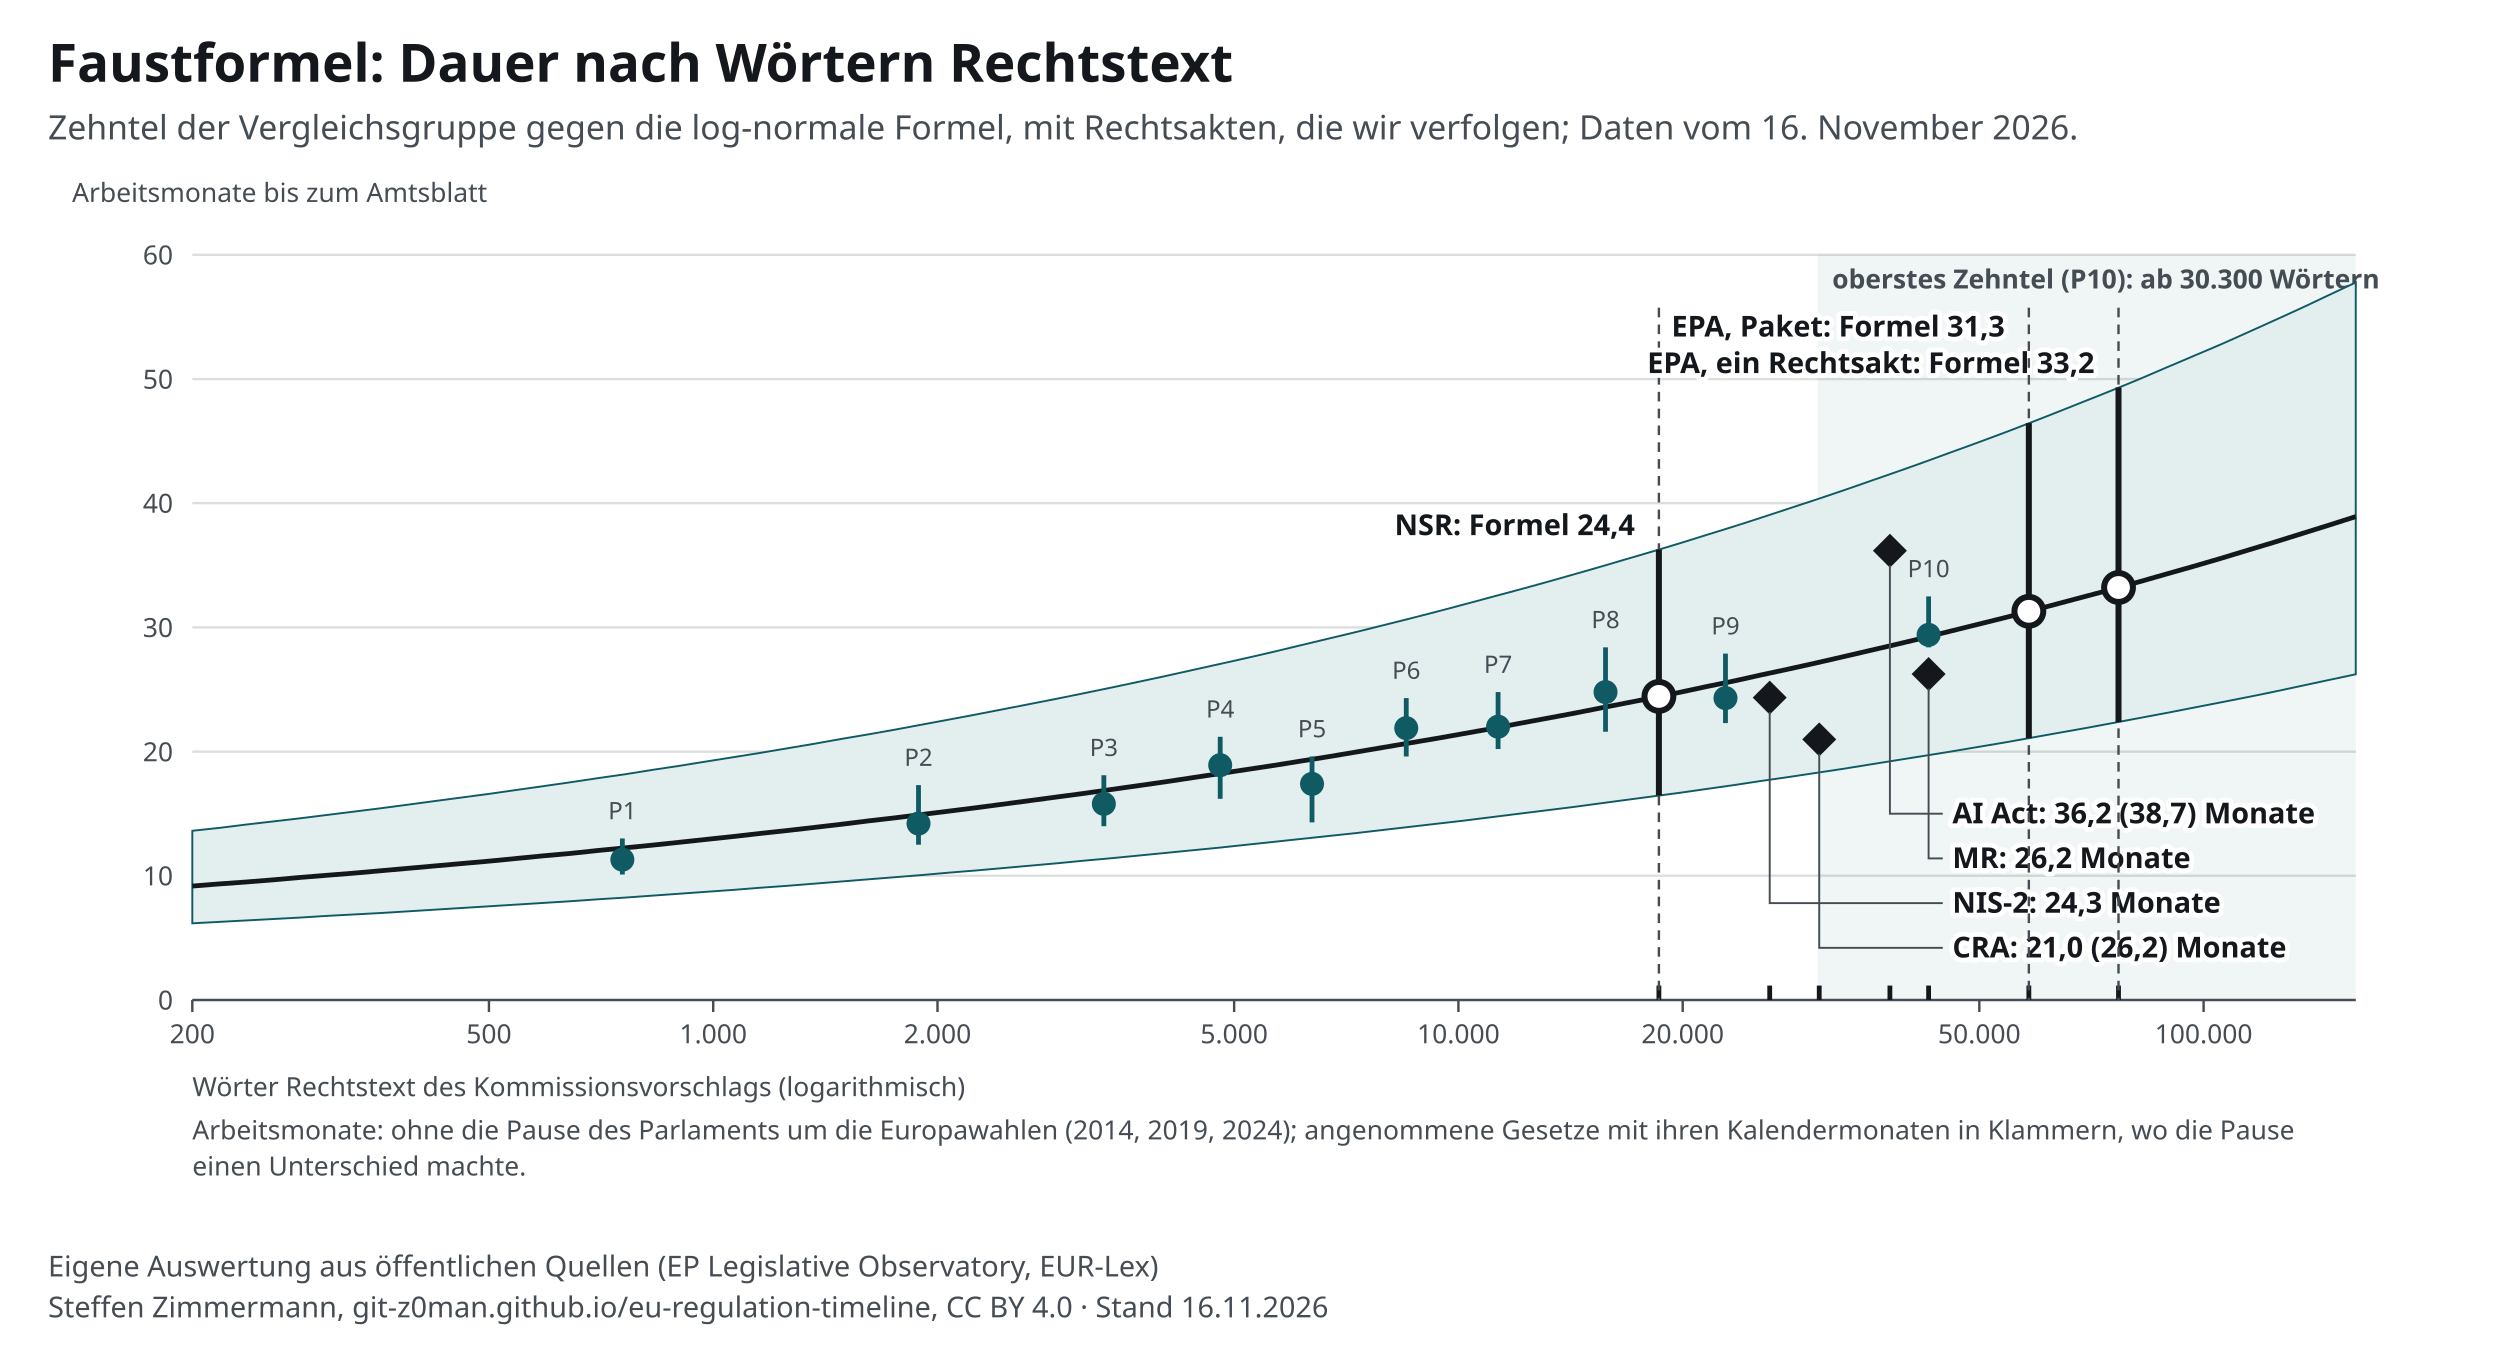
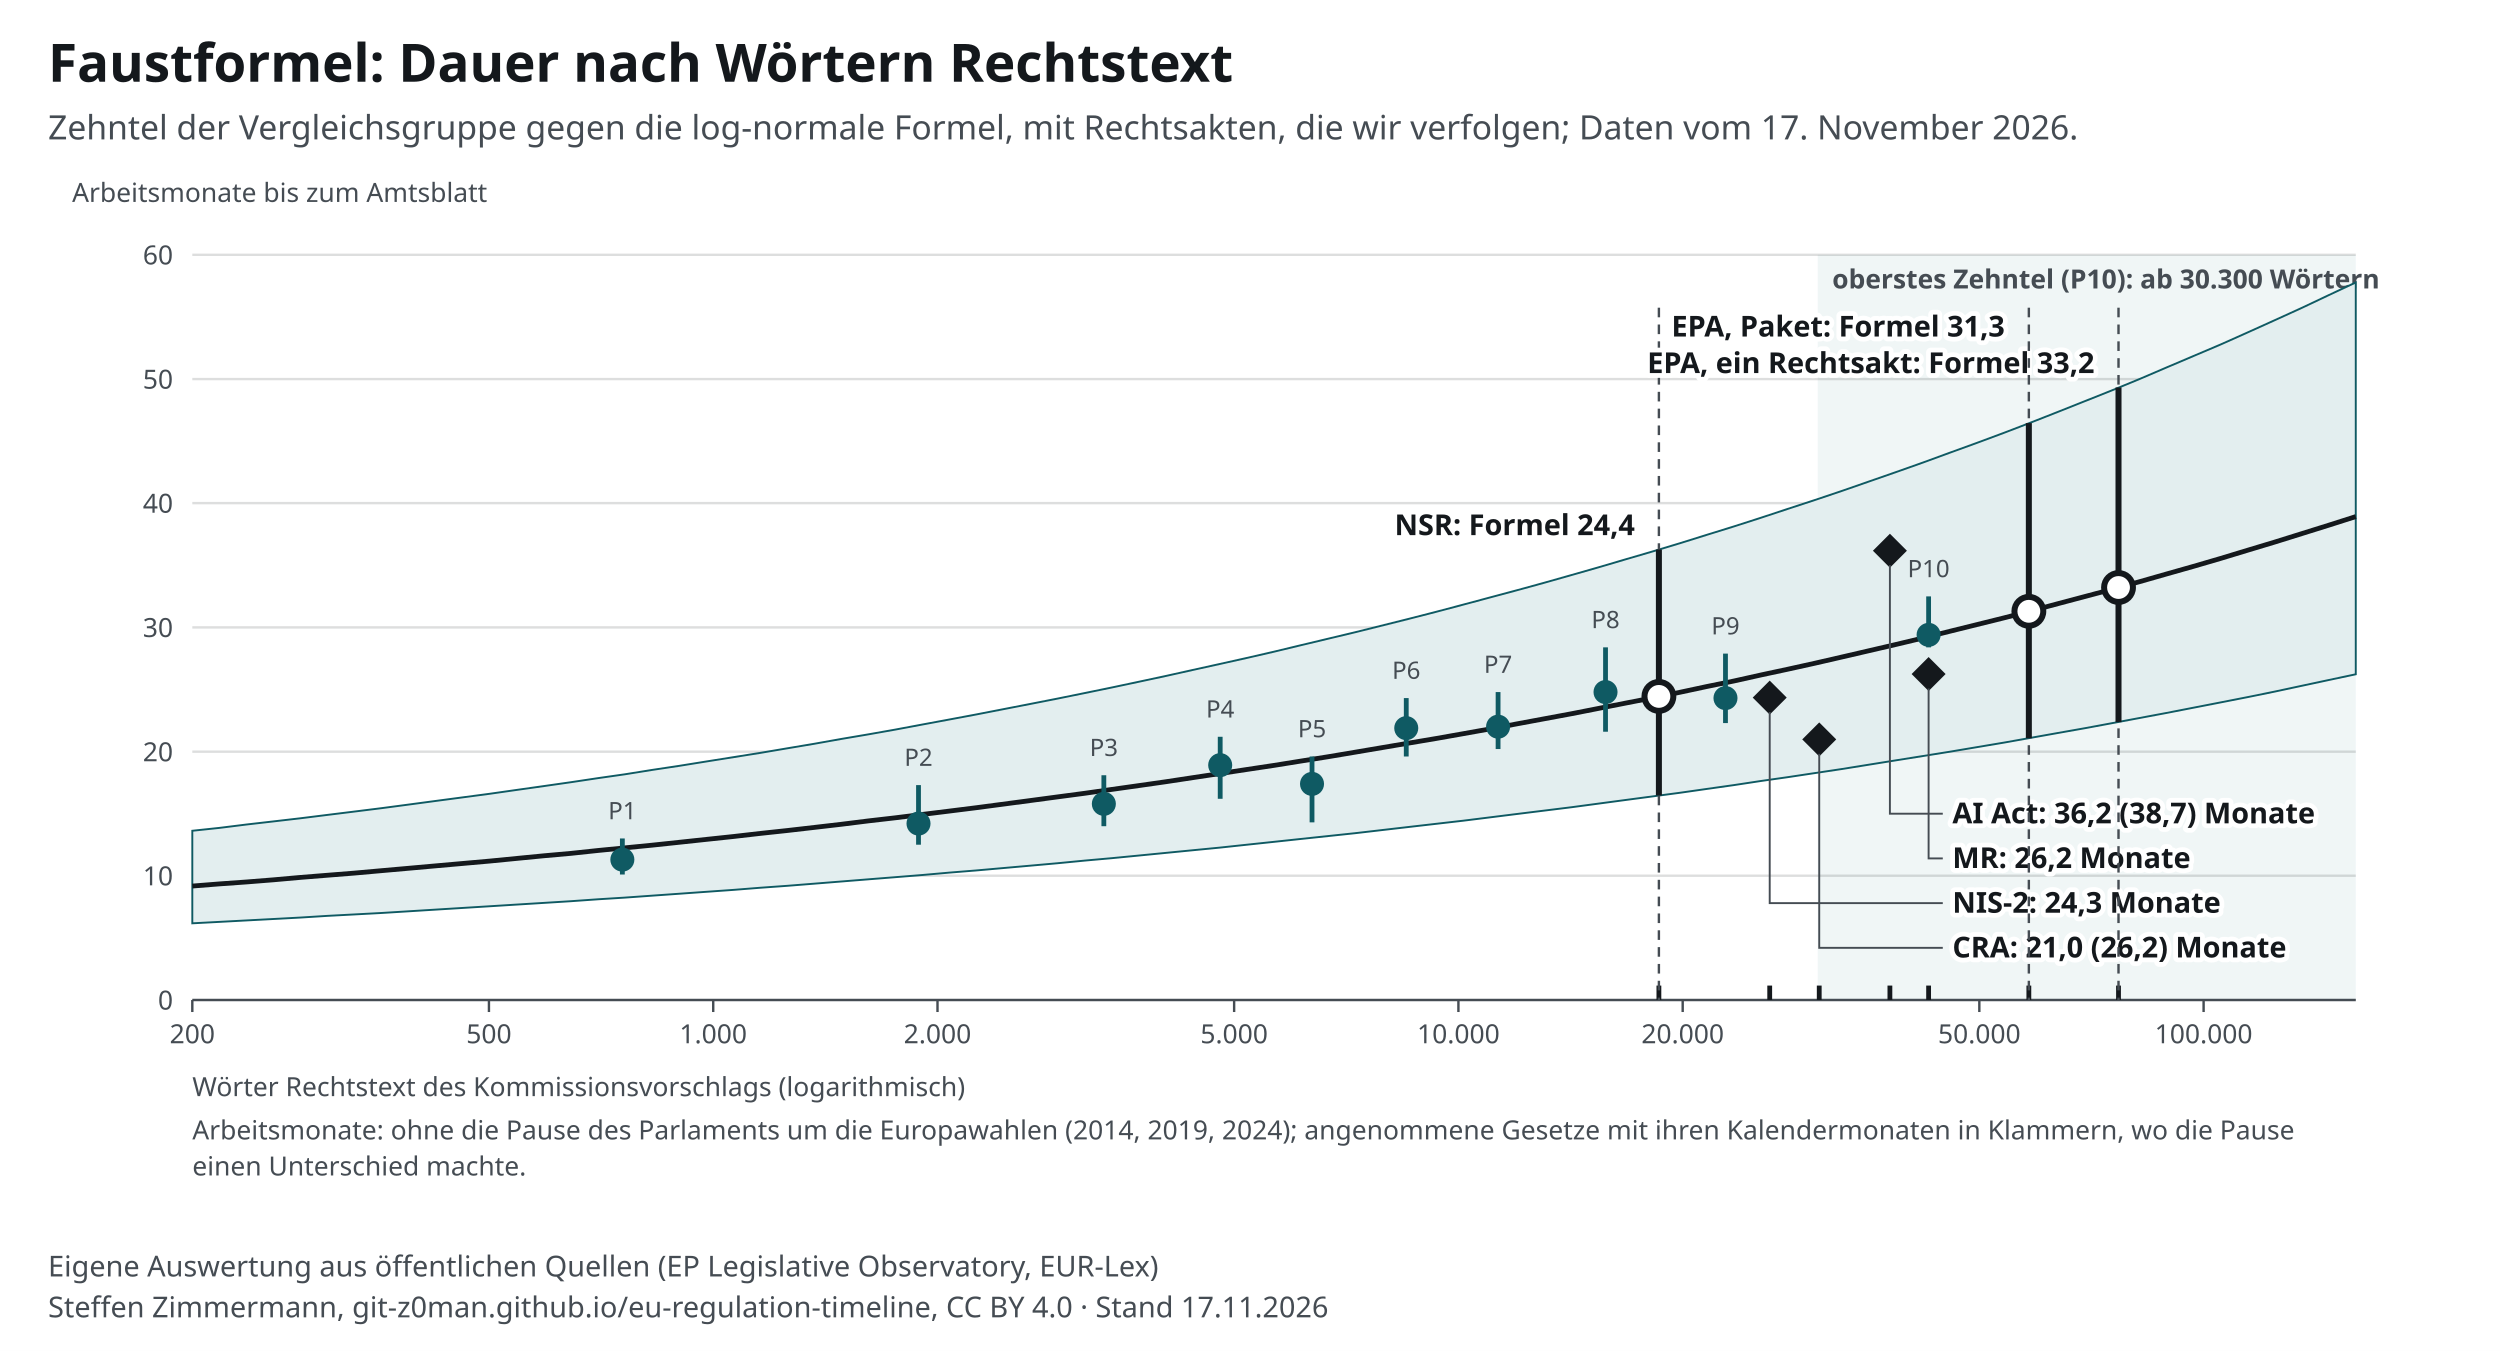
<svg xmlns="http://www.w3.org/2000/svg" width="1040" height="562" viewBox="0 0 1040 562" font-family="&quot;Source Sans 3&quot;, system-ui, -apple-system, Segoe UI, Roboto, Arial, sans-serif" font-size="13">
  <style>text{font-family:"Source Sans 3",system-ui,sans-serif}.ink,.inkf{fill:#14181c}.mu{fill:#454c53}.gr{stroke:#14181c24}.ax{stroke:#454c53}.acc{fill:#0f5a63}.accs{stroke:#0f5a63}.grey{fill:#a7b7ba}.greys{stroke:#6e9195}.tint{fill:#e3eeef}.sheet{fill:#fff}.inks{stroke:#14181c}.ink2s{stroke:#454c53}.ink2f{fill:#454c53}.hol{fill:#fff;stroke:#14181c}.holq{fill:#fff;stroke:#6e9195}.halo{paint-order:stroke;stroke:#fff;stroke-width:4px;stroke-linejoin:round}.hit .bg{fill:transparent}[hidden]{display:none}</style>
  <rect width="1040" height="562" fill="#fff" />
  <text x="20" y="34" font-size="22" font-weight="700" class="ink">Faustformel: Dauer nach Wörtern Rechtstext</text>
-   <text x="20" y="58" font-size="14" class="mu">Zehntel der Vergleichsgruppe gegen die log-normale Formel, mit Rechtsakten, die wir verfolgen; Daten vom 16. November 2026.</text>
+   <text x="20" y="58" font-size="14" class="mu">Zehntel der Vergleichsgruppe gegen die log-normale Formel, mit Rechtsakten, die wir verfolgen; Daten vom 17. November 2026.</text>
  <g transform="translate(20,72)">
    <rect x="736.2" y="34" width="223.8" height="310" class="tint" opacity=".55" />
    <text x="742.2" y="48.0" font-size="11" text-anchor="start" class="mu" font-weight="600">oberstes Zehntel (P10): ab 30.300 Wörtern</text>
    <line x1="60" y1="344.0" x2="960" y2="344.0" class="gr" />
    <text x="52.0" y="348.0" font-size="11" text-anchor="end" class="mu">0</text>
    <line x1="60" y1="292.3" x2="960" y2="292.3" class="gr" />
    <text x="52.0" y="296.3" font-size="11" text-anchor="end" class="mu">10</text>
    <line x1="60" y1="240.7" x2="960" y2="240.7" class="gr" />
    <text x="52.0" y="244.7" font-size="11" text-anchor="end" class="mu">20</text>
    <line x1="60" y1="189.0" x2="960" y2="189.0" class="gr" />
    <text x="52.0" y="193.0" font-size="11" text-anchor="end" class="mu">30</text>
    <line x1="60" y1="137.3" x2="960" y2="137.3" class="gr" />
    <text x="52.0" y="141.3" font-size="11" text-anchor="end" class="mu">40</text>
    <line x1="60" y1="85.7" x2="960" y2="85.7" class="gr" />
    <text x="52.0" y="89.7" font-size="11" text-anchor="end" class="mu">50</text>
    <line x1="60" y1="34.0" x2="960" y2="34.0" class="gr" />
    <text x="52.0" y="38.0" font-size="11" text-anchor="end" class="mu">60</text>
    <line x1="60.0" y1="344" x2="60.0" y2="349" class="ax" />
    <text x="60.0" y="362.0" font-size="11" text-anchor="middle" class="mu">200</text>
    <line x1="183.4" y1="344" x2="183.4" y2="349" class="ax" />
    <text x="183.4" y="362.0" font-size="11" text-anchor="middle" class="mu">500</text>
    <line x1="276.7" y1="344" x2="276.7" y2="349" class="ax" />
    <text x="276.7" y="362.0" font-size="11" text-anchor="middle" class="mu">1.000</text>
    <line x1="370.0" y1="344" x2="370.0" y2="349" class="ax" />
    <text x="370.0" y="362.0" font-size="11" text-anchor="middle" class="mu">2.000</text>
    <line x1="493.4" y1="344" x2="493.4" y2="349" class="ax" />
    <text x="493.4" y="362.0" font-size="11" text-anchor="middle" class="mu">5.000</text>
    <line x1="586.7" y1="344" x2="586.7" y2="349" class="ax" />
    <text x="586.7" y="362.0" font-size="11" text-anchor="middle" class="mu">10.000</text>
    <line x1="680.0" y1="344" x2="680.0" y2="349" class="ax" />
    <text x="680.0" y="362.0" font-size="11" text-anchor="middle" class="mu">20.000</text>
    <line x1="803.4" y1="344" x2="803.4" y2="349" class="ax" />
    <text x="803.4" y="362.0" font-size="11" text-anchor="middle" class="mu">50.000</text>
    <line x1="896.7" y1="344" x2="896.7" y2="349" class="ax" />
    <text x="896.7" y="362.0" font-size="11" text-anchor="middle" class="mu">100.000</text>
    <line x1="60" y1="344" x2="960" y2="344" class="ax" />
    <path d="M60.0 273.6 L71.3 272.4 L82.5 271.0 L93.8 269.7 L105.0 268.4 L116.2 267.0 L127.5 265.6 L138.7 264.2 L150.0 262.7 L161.2 261.2 L172.5 259.7 L183.8 258.2 L195.0 256.6 L206.3 255.0 L217.5 253.4 L228.8 251.7 L240.0 250.1 L251.2 248.3 L262.5 246.6 L273.7 244.8 L285.0 243.0 L296.3 241.2 L307.5 239.3 L318.8 237.4 L330.0 235.4 L341.2 233.5 L352.5 231.5 L363.7 229.4 L375.0 227.3 L386.2 225.2 L397.5 223.0 L408.8 220.8 L420.0 218.6 L431.3 216.3 L442.5 214.0 L453.8 211.6 L465.0 209.2 L476.2 206.7 L487.5 204.2 L498.7 201.7 L510.0 199.1 L521.2 196.4 L532.5 193.7 L543.8 191.0 L555.0 188.2 L566.2 185.4 L577.5 182.5 L588.8 179.5 L600.0 176.5 L611.2 173.5 L622.5 170.4 L633.8 167.2 L645.0 164.0 L656.2 160.7 L667.5 157.4 L678.8 154.0 L690.0 150.5 L701.3 147.0 L712.5 143.4 L723.7 139.7 L735.0 136.0 L746.3 132.2 L757.5 128.3 L768.7 124.4 L780.0 120.4 L791.2 116.3 L802.5 112.2 L813.8 108.0 L825.0 103.7 L836.2 99.3 L847.5 94.8 L858.8 90.3 L870.0 85.7 L881.2 80.9 L892.5 76.1 L903.8 71.3 L915.0 66.3 L926.3 61.2 L937.5 56.1 L948.7 50.8 L960.0 45.5 L960.0 208.5 L948.7 210.9 L937.5 213.3 L926.3 215.7 L915.0 218.0 L903.8 220.2 L892.5 222.4 L881.2 224.6 L870.0 226.7 L858.8 228.8 L847.5 230.9 L836.2 232.9 L825.0 234.9 L813.8 236.9 L802.5 238.8 L791.2 240.7 L780.0 242.5 L768.7 244.3 L757.5 246.1 L746.3 247.9 L735.0 249.6 L723.7 251.3 L712.5 252.9 L701.3 254.6 L690.0 256.2 L678.8 257.8 L667.5 259.3 L656.2 260.8 L645.0 262.3 L633.8 263.8 L622.5 265.2 L611.2 266.6 L600.0 268.0 L588.8 269.4 L577.5 270.7 L566.2 272.0 L555.0 273.3 L543.8 274.6 L532.5 275.8 L521.2 277.0 L510.0 278.2 L498.7 279.4 L487.5 280.6 L476.2 281.7 L465.0 282.8 L453.8 283.9 L442.5 285.0 L431.3 286.0 L420.0 287.1 L408.8 288.1 L397.5 289.1 L386.2 290.1 L375.0 291.0 L363.7 292.0 L352.5 292.9 L341.2 293.8 L330.0 294.7 L318.8 295.6 L307.5 296.5 L296.3 297.3 L285.0 298.2 L273.7 299.0 L262.5 299.8 L251.2 300.6 L240.0 301.4 L228.8 302.1 L217.5 302.9 L206.3 303.6 L195.0 304.3 L183.8 305.0 L172.5 305.7 L161.2 306.4 L150.0 307.1 L138.7 307.8 L127.5 308.4 L116.2 309.0 L105.0 309.7 L93.8 310.3 L82.5 310.9 L71.3 311.5 L60.0 312.1 Z" class="tint accs" stroke-width=".8" />
    <polyline fill="none" class="inks" stroke-width="2" points="60.0,296.6 71.3,295.7 82.5,294.9 93.8,294.0 105.0,293.0 116.2,292.1 127.5,291.2 138.7,290.2 150.0,289.2 161.2,288.2 172.5,287.2 183.8,286.2 195.0,285.1 206.3,284.0 217.5,283.0 228.8,281.8 240.0,280.7 251.2,279.6 262.5,278.4 273.7,277.2 285.0,276.0 296.3,274.7 307.5,273.5 318.8,272.2 330.0,270.9 341.2,269.5 352.5,268.2 363.7,266.8 375.0,265.4 386.2,264.0 397.5,262.5 408.8,261.0 420.0,259.5 431.3,258.0 442.5,256.4 453.8,254.8 465.0,253.2 476.2,251.5 487.5,249.8 498.7,248.1 510.0,246.4 521.2,244.6 532.5,242.8 543.8,240.9 555.0,239.0 566.2,237.1 577.5,235.2 588.8,233.2 600.0,231.2 611.2,229.1 622.5,227.0 633.8,224.9 645.0,222.7 656.2,220.5 667.5,218.3 678.8,216.0 690.0,213.6 701.3,211.3 712.5,208.8 723.7,206.4 735.0,203.9 746.3,201.3 757.5,198.7 768.7,196.1 780.0,193.4 791.2,190.6 802.5,187.8 813.8,185.0 825.0,182.1 836.2,179.1 847.5,176.1 858.8,173.1 870.0,170.0 881.2,166.8 892.5,163.6 903.8,160.3 915.0,156.9 926.3,153.5 937.5,150.0 948.7,146.5 960.0,142.9" />
    <line x1="238.9" y1="291.8" x2="238.9" y2="276.8" class="accs" stroke-width="2" />
    <circle cx="238.9" cy="285.6" r="5" class="acc" />
    <text x="238.9" y="268.8" font-size="10" text-anchor="middle" class="mu">P1</text>
    <line x1="362.1" y1="279.4" x2="362.1" y2="254.6" class="accs" stroke-width="2" />
    <circle cx="362.1" cy="270.6" r="5" class="acc" />
    <text x="362.1" y="246.6" font-size="10" text-anchor="middle" class="mu">P2</text>
    <line x1="439.2" y1="271.7" x2="439.2" y2="250.5" class="accs" stroke-width="2" />
    <circle cx="439.2" cy="262.4" r="5" class="acc" />
    <text x="439.2" y="242.5" font-size="10" text-anchor="middle" class="mu">P3</text>
    <line x1="487.6" y1="260.3" x2="487.6" y2="234.5" class="accs" stroke-width="2" />
    <circle cx="487.6" cy="246.3" r="5" class="acc" />
    <text x="487.6" y="226.5" font-size="10" text-anchor="middle" class="mu">P4</text>
    <line x1="525.8" y1="270.1" x2="525.8" y2="242.7" class="accs" stroke-width="2" />
    <circle cx="525.8" cy="254.1" r="5" class="acc" />
    <text x="525.8" y="234.7" font-size="10" text-anchor="middle" class="mu">P5</text>
    <line x1="565.0" y1="242.7" x2="565.0" y2="218.4" class="accs" stroke-width="2" />
    <circle cx="565.0" cy="230.9" r="5" class="acc" />
    <text x="565.0" y="210.4" font-size="10" text-anchor="middle" class="mu">P6</text>
    <line x1="603.2" y1="239.6" x2="603.2" y2="215.9" class="accs" stroke-width="2" />
    <circle cx="603.2" cy="230.3" r="5" class="acc" />
    <text x="603.2" y="207.9" font-size="10" text-anchor="middle" class="mu">P7</text>
    <line x1="647.9" y1="232.4" x2="647.9" y2="197.3" class="accs" stroke-width="2" />
    <circle cx="647.9" cy="215.9" r="5" class="acc" />
    <text x="647.9" y="189.3" font-size="10" text-anchor="middle" class="mu">P8</text>
    <line x1="697.8" y1="228.8" x2="697.8" y2="199.9" class="accs" stroke-width="2" />
    <circle cx="697.8" cy="218.4" r="5" class="acc" />
    <text x="697.8" y="191.9" font-size="10" text-anchor="middle" class="mu">P9</text>
    <line x1="782.3" y1="197.3" x2="782.3" y2="176.1" class="accs" stroke-width="2" />
    <circle cx="782.3" cy="192.1" r="5" class="acc" />
    <text x="782.3" y="168.1" font-size="10" text-anchor="middle" class="mu">P10</text>
    <g data-proc-item="cra">
      <line x1="736.8" y1="344" x2="736.8" y2="338" class="inks" stroke-width="2" />
      <rect x="731.8" y="230.6" width="10" height="10" transform="rotate(45 736.8 235.6)" class="inkf" />
      <polyline points="736.8,241.6 736.8,322.3 788.2,322.3" fill="none" class="ink2s" stroke-width=".8" />
      <text x="792.2" y="326.3" font-size="12" text-anchor="start" class="ink halo" font-weight="700">CRA: 21,0 (26,2) Monate</text>
    </g>
    <g data-proc-item="machinery-regulation">
      <line x1="782.3" y1="344" x2="782.3" y2="338" class="inks" stroke-width="2" />
      <rect x="777.3" y="203.4" width="10" height="10" transform="rotate(45 782.3 208.4)" class="inkf" />
      <polyline points="782.3,214.4 782.3,285.1 788.2,285.1" fill="none" class="ink2s" stroke-width=".8" />
      <text x="792.2" y="289.1" font-size="12" text-anchor="start" class="ink halo" font-weight="700">MR: 26,2 Monate</text>
    </g>
    <g data-proc-item="ai-act">
      <line x1="766.2" y1="344" x2="766.2" y2="338" class="inks" stroke-width="2" />
      <rect x="761.2" y="152.1" width="10" height="10" transform="rotate(45 766.2 157.1)" class="inkf" />
      <polyline points="766.2,163.1 766.2,266.5 788.2,266.5" fill="none" class="ink2s" stroke-width=".8" />
      <text x="792.2" y="270.5" font-size="12" text-anchor="start" class="ink halo" font-weight="700">AI Act: 36,2 (38,7) Monate</text>
    </g>
    <g data-proc-item="nis2">
      <line x1="716.2" y1="344" x2="716.2" y2="338" class="inks" stroke-width="2" />
      <rect x="711.2" y="213.2" width="10" height="10" transform="rotate(45 716.2 218.2)" class="inkf" />
      <polyline points="716.2,224.2 716.2,303.7 788.2,303.7" fill="none" class="ink2s" stroke-width=".8" />
      <text x="792.2" y="307.7" font-size="12" text-anchor="start" class="ink halo" font-weight="700">NIS-2: 24,3 Monate</text>
    </g>
    <g data-proc-item="standardisation-revision">
      <line x1="670.1" y1="344" x2="670.1" y2="338" class="inks" stroke-width="2" />
      <line x1="670.1" y1="56" x2="670.1" y2="344" class="ink2s" stroke-dasharray="4 3" />
      <line x1="670.1" y1="258.9" x2="670.1" y2="156.6" class="inks" stroke-width="2.5" />
      <circle cx="670.1" cy="217.7" r="6" class="hol" stroke-width="2.5" />
      <text x="660.1" y="150.6" font-size="12" text-anchor="end" class="ink halo" font-weight="700">NSR: Formel 24,4</text>
    </g>
    <g data-proc-item="epa">
      <line x1="861.3" y1="344" x2="861.3" y2="338" class="inks" stroke-width="2" />
      <line x1="861.3" y1="56" x2="861.3" y2="344" class="ink2s" stroke-dasharray="4 3" />
      <line x1="861.3" y1="228.4" x2="861.3" y2="89.2" class="inks" stroke-width="2.5" />
      <circle cx="861.3" cy="172.4" r="6" class="hol" stroke-width="2.5" />
      <text x="851.3" y="83.2" font-size="12" text-anchor="end" class="ink halo" font-weight="700">EPA, ein Rechtsakt: Formel 33,2</text>
    </g>
    <g data-proc-item="epa">
      <line x1="824.0" y1="344" x2="824.0" y2="338" class="inks" stroke-width="2" />
      <line x1="824.0" y1="56" x2="824.0" y2="344" class="ink2s" stroke-dasharray="4 3" />
      <line x1="824.0" y1="235.1" x2="824.0" y2="104.0" class="inks" stroke-width="2.5" />
      <circle cx="824.0" cy="182.3" r="6" class="hol" stroke-width="2.5" />
      <text x="814.0" y="68.0" font-size="12" text-anchor="end" class="ink halo" font-weight="700">EPA, Paket: Formel 31,3</text>
    </g>
    <text x="60.0" y="384.0" font-size="11" text-anchor="start" class="mu">Wörter Rechtstext des Kommissionsvorschlags (logarithmisch)</text>
    <text x="10.0" y="12.0" font-size="11" text-anchor="start" class="mu">Arbeitsmonate bis zum Amtsblatt</text>
    <text x="60.0" y="402.0" font-size="11" text-anchor="start" class="mu">Arbeitsmonate: ohne die Pause des Parlaments um die Europawahlen (2014, 2019, 2024); angenommene Gesetze mit ihren Kalendermonaten in Klammern, wo die Pause</text>
    <text x="60.0" y="417.0" font-size="11" text-anchor="start" class="mu">einen Unterschied machte.</text>
  </g>
  <text x="20" y="531" font-size="12" class="mu">Eigene Auswertung aus öffentlichen Quellen (EP Legislative Observatory, EUR-Lex)</text>
-   <text x="20" y="548" font-size="12" class="mu">Steffen Zimmermann, git-z0man.github.io/eu-regulation-timeline, CC BY 4.0 · Stand 16.11.2026</text>
+   <text x="20" y="548" font-size="12" class="mu">Steffen Zimmermann, git-z0man.github.io/eu-regulation-timeline, CC BY 4.0 · Stand 17.11.2026</text>
</svg>
